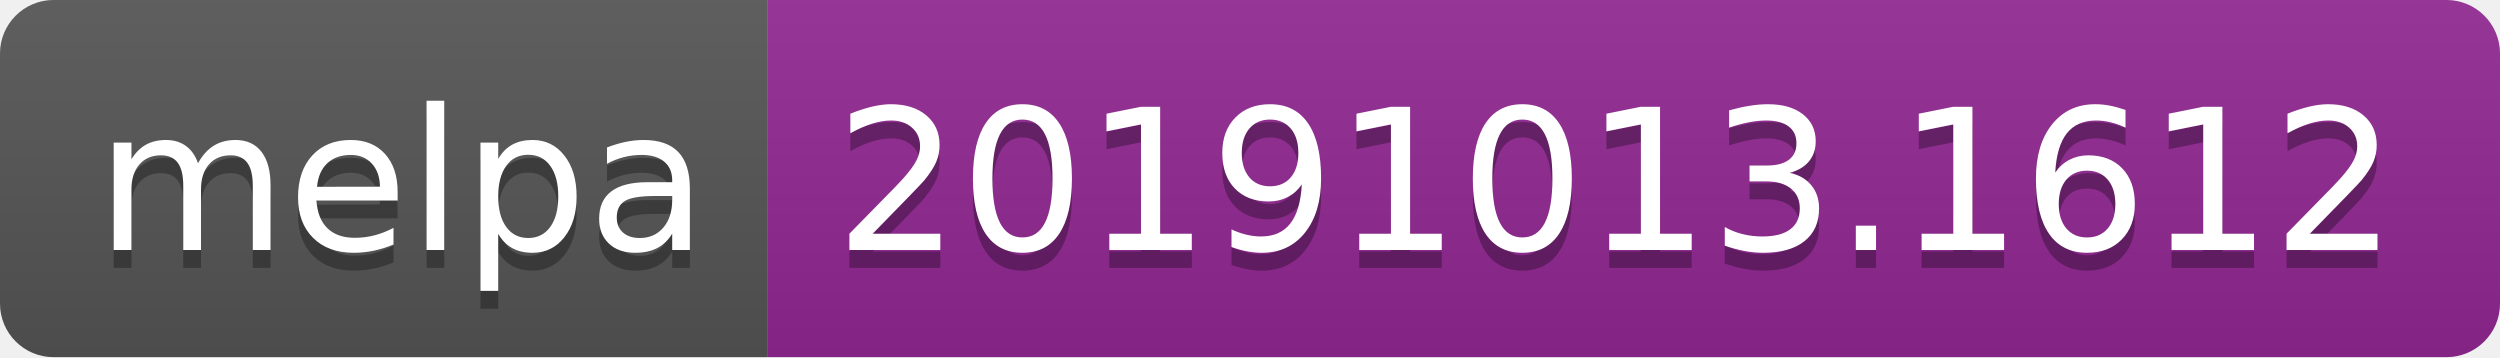
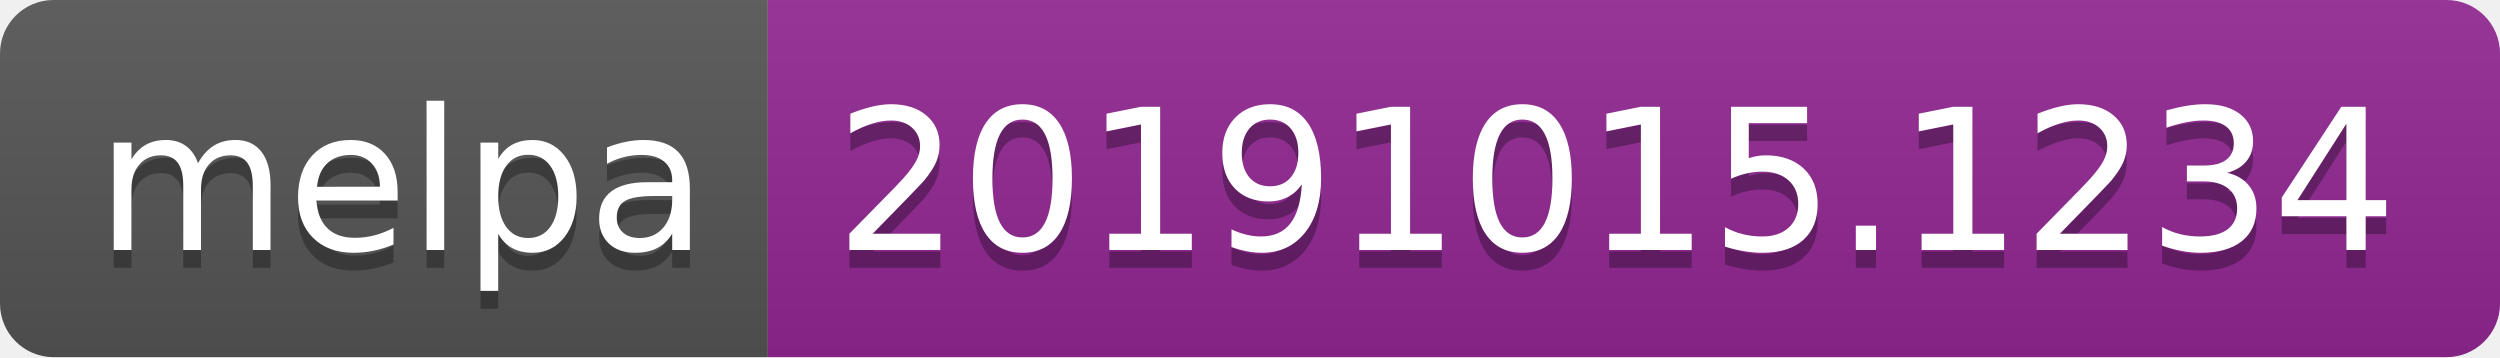
<svg xmlns="http://www.w3.org/2000/svg" width="140" height="20">
  <linearGradient id="b" x2="0" y2="100%">
    <stop offset="0" stop-color="#bbb" stop-opacity=".1" />
    <stop offset="1" stop-opacity=".1" />
  </linearGradient>
  <clipPath id="a">
    <rect width="140" height="20" rx="3" fill="#fff" />
  </clipPath>
  <g clip-path="url(#a)">
    <path fill="#555" d="M0 0h43v20H0z" />
    <path fill="#922793" d="M43 0h97v20H43z" />
    <path fill="url(#b)" d="M0 0h140v20H0z" />
  </g>
  <g fill="#fff" text-anchor="middle" font-family="DejaVu Sans,Verdana,Geneva,sans-serif" font-size="110">
    <text x="225" y="150" fill="#010101" fill-opacity=".3" transform="scale(.1)" textLength="330">melpa</text>
    <text x="225" y="140" transform="scale(.1)" textLength="330">melpa</text>
-     <text x="905" y="150" fill="#010101" fill-opacity=".3" transform="scale(.1)" textLength="870">20191013.1612</text>
-     <text x="905" y="140" transform="scale(.1)" textLength="870">20191013.1612</text>
+     <text x="905" y="150" fill="#010101" fill-opacity=".3" transform="scale(.1)" textLength="870">20191015.1234</text>
+     <text x="905" y="140" transform="scale(.1)" textLength="870">20191015.1234</text>
  </g>
</svg>
